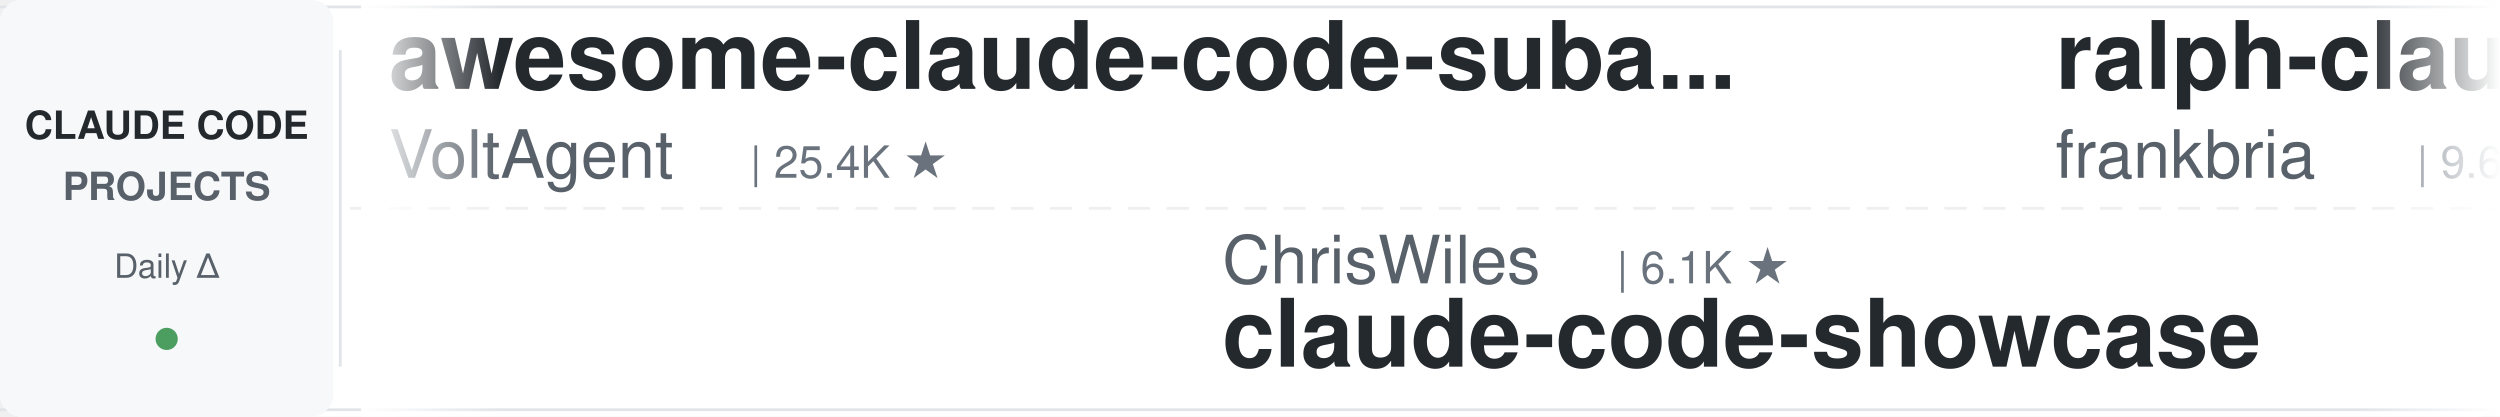
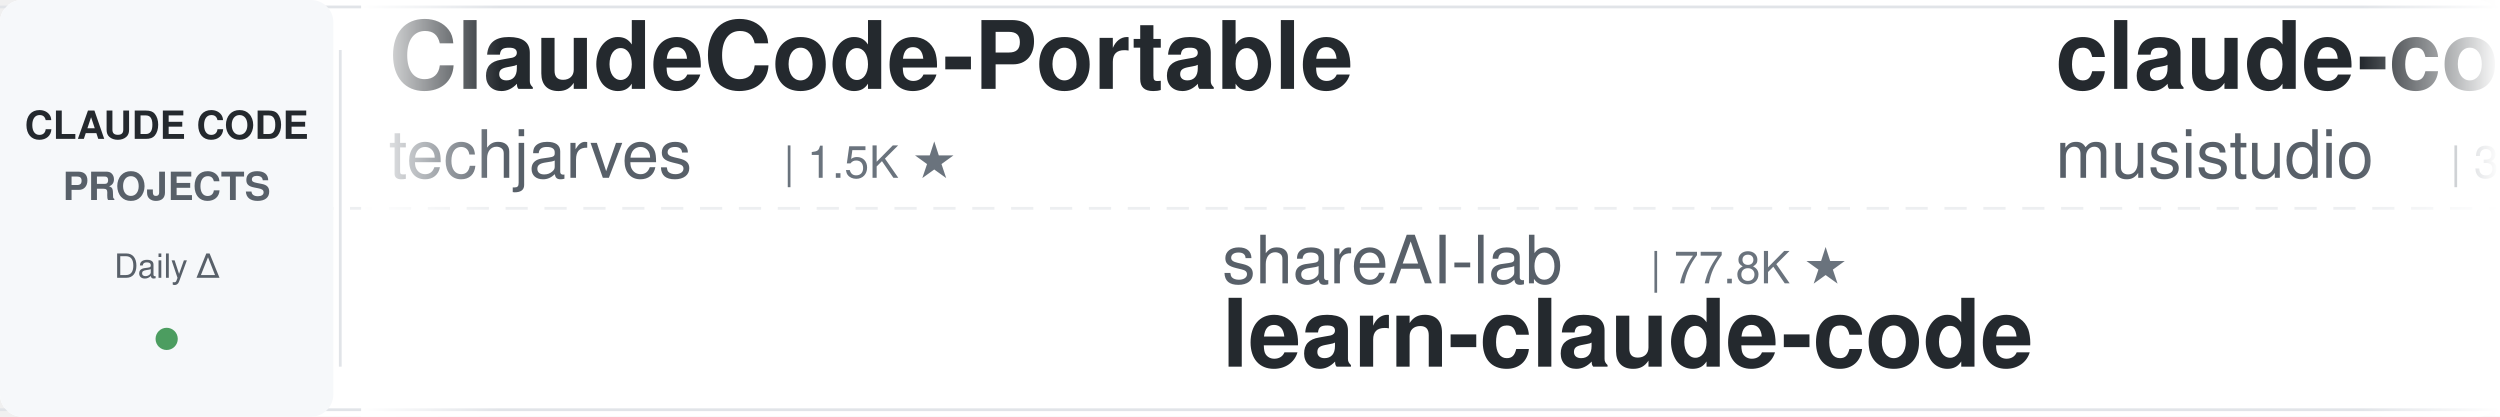
<svg xmlns="http://www.w3.org/2000/svg" width="900" height="150">
  <defs>
    <linearGradient id="leftFade" x1="0%" y1="0%" x2="100%" y2="0%">
      <stop offset="0%" style="stop-color:#ffffff;stop-opacity:1" />
      <stop offset="100%" style="stop-color:#ffffff;stop-opacity:0" />
    </linearGradient>
    <linearGradient id="rightFade" x1="0%" y1="0%" x2="100%" y2="0%">
      <stop offset="0%" style="stop-color:#ffffff;stop-opacity:0" />
      <stop offset="100%" style="stop-color:#ffffff;stop-opacity:1" />
    </linearGradient>
  </defs>
  <rect width="900" height="150" fill="#ffffff" rx="8" />
  <rect x="0" y="2" width="900" height="1" fill="#e1e4e8" />
  <rect x="0" y="147" width="900" height="1" fill="#e1e4e8" />
  <line x1="0" y1="75" x2="900" y2="75" stroke="#e1e4e8" stroke-width="1" stroke-dasharray="8 6" opacity="0.6" />
  <rect x="0" y="0" width="120" height="150" fill="#f6f8fa" rx="8" />
  <text x="60" y="50" font-family="-apple-system, BlinkMacSystemFont, 'Segoe UI', Helvetica, Arial, sans-serif" font-size="14" font-weight="600" fill="#24292e" text-anchor="middle">CLAUDE CODE</text>
  <text x="60" y="72" font-family="-apple-system, BlinkMacSystemFont, 'Segoe UI', Helvetica, Arial, sans-serif" font-size="14" font-weight="600" fill="#586069" text-anchor="middle">PROJECTS</text>
  <text x="60" y="100" font-family="-apple-system, BlinkMacSystemFont, 'Segoe UI', Helvetica, Arial, sans-serif" font-size="12" font-weight="500" fill="#586069" text-anchor="middle">Daily Δ</text>
  <circle cx="60" cy="122" r="4" fill="#22863a" opacity="0.8" />
  <rect x="122" y="18" width="1" height="114" fill="#e1e4e8" />
  <clipPath id="tickerClip">
    <rect x="130" y="0" width="770" height="150" />
  </clipPath>
  <g clip-path="url(#tickerClip)">
    <g id="tickerItems">
      <animateTransform attributeName="transform" attributeType="XML" type="translate" from="0 0" to="-3000 0" dur="54s" repeatCount="indefinite" />
      <g transform="translate(0, 0)">
-         <text x="140" y="32" font-family="-apple-system, BlinkMacSystemFont, 'Segoe UI', Helvetica, Arial, sans-serif" font-size="34" font-weight="600" fill="#24292e">awesome-claude-code-suba...</text>
-         <text x="140" y="64" font-family="-apple-system, BlinkMacSystemFont, 'Segoe UI', Helvetica, Arial, sans-serif" font-size="24" font-weight="400" fill="#586069">VoltAgent</text>
-         <text x="270" y="64" font-family="-apple-system, BlinkMacSystemFont, 'Segoe UI', Helvetica, Arial, sans-serif" font-size="16" font-weight="500" fill="#6a737d">| 25.4K ★</text>
+         <text x="140" y="32" font-family="-apple-system, BlinkMacSystemFont, 'Segoe UI', Helvetica, Arial, sans-serif" font-size="34" font-weight="600" fill="#24292e">ClaudeCode-Portable</text>
+         <text x="140" y="64" font-family="-apple-system, BlinkMacSystemFont, 'Segoe UI', Helvetica, Arial, sans-serif" font-size="24" font-weight="400" fill="#586069">techjarves</text>
+         <text x="282" y="64" font-family="-apple-system, BlinkMacSystemFont, 'Segoe UI', Helvetica, Arial, sans-serif" font-size="16" font-weight="500" fill="#6a737d">| 1.5K ★</text>
      </g>
      <g transform="translate(300, 0)">
-         <text x="140" y="102" font-family="-apple-system, BlinkMacSystemFont, 'Segoe UI', Helvetica, Arial, sans-serif" font-size="24" font-weight="400" fill="#586069">ChrisWiles</text>
-         <text x="282" y="102" font-family="-apple-system, BlinkMacSystemFont, 'Segoe UI', Helvetica, Arial, sans-serif" font-size="16" font-weight="500" fill="#6a737d">| 6.1K ★</text>
-         <text x="140" y="132" font-family="-apple-system, BlinkMacSystemFont, 'Segoe UI', Helvetica, Arial, sans-serif" font-size="34" font-weight="600" fill="#24292e">claude-code-showcase</text>
+         <text x="140" y="102" font-family="-apple-system, BlinkMacSystemFont, 'Segoe UI', Helvetica, Arial, sans-serif" font-size="24" font-weight="400" fill="#586069">shareAI-lab</text>
+         <text x="294" y="102" font-family="-apple-system, BlinkMacSystemFont, 'Segoe UI', Helvetica, Arial, sans-serif" font-size="16" font-weight="500" fill="#6a737d">| 77.8K ★</text>
+         <text x="140" y="132" font-family="-apple-system, BlinkMacSystemFont, 'Segoe UI', Helvetica, Arial, sans-serif" font-size="34" font-weight="600" fill="#24292e">learn-claude-code</text>
      </g>
      <g transform="translate(600, 0)">
-         <text x="140" y="32" font-family="-apple-system, BlinkMacSystemFont, 'Segoe UI', Helvetica, Arial, sans-serif" font-size="34" font-weight="600" fill="#24292e">ralph-claude-code</text>
-         <text x="140" y="64" font-family="-apple-system, BlinkMacSystemFont, 'Segoe UI', Helvetica, Arial, sans-serif" font-size="24" font-weight="400" fill="#586069">frankbria</text>
-         <text x="270" y="64" font-family="-apple-system, BlinkMacSystemFont, 'Segoe UI', Helvetica, Arial, sans-serif" font-size="16" font-weight="500" fill="#6a737d">| 9.6K ★</text>
+         <text x="140" y="32" font-family="-apple-system, BlinkMacSystemFont, 'Segoe UI', Helvetica, Arial, sans-serif" font-size="34" font-weight="600" fill="#24292e">claude-code-router</text>
+         <text x="140" y="64" font-family="-apple-system, BlinkMacSystemFont, 'Segoe UI', Helvetica, Arial, sans-serif" font-size="24" font-weight="400" fill="#586069">musistudio</text>
+         <text x="282" y="64" font-family="-apple-system, BlinkMacSystemFont, 'Segoe UI', Helvetica, Arial, sans-serif" font-size="16" font-weight="500" fill="#6a737d">| 37.5K ★</text>
      </g>
      <g transform="translate(900, 0)">
-         <text x="140" y="102" font-family="-apple-system, BlinkMacSystemFont, 'Segoe UI', Helvetica, Arial, sans-serif" font-size="24" font-weight="400" fill="#586069">luyao618</text>
-         <text x="258" y="102" font-family="-apple-system, BlinkMacSystemFont, 'Segoe UI', Helvetica, Arial, sans-serif" font-size="16" font-weight="500" fill="#6a737d">| 1.7K ★</text>
-         <text x="140" y="132" font-family="-apple-system, BlinkMacSystemFont, 'Segoe UI', Helvetica, Arial, sans-serif" font-size="34" font-weight="600" fill="#24292e">Claude-Code-Source-Study</text>
+         <text x="140" y="102" font-family="-apple-system, BlinkMacSystemFont, 'Segoe UI', Helvetica, Arial, sans-serif" font-size="24" font-weight="400" fill="#586069">Donchitos</text>
+         <text x="270" y="102" font-family="-apple-system, BlinkMacSystemFont, 'Segoe UI', Helvetica, Arial, sans-serif" font-size="16" font-weight="500" fill="#6a737d">| 25.6K ★</text>
+         <text x="140" y="132" font-family="-apple-system, BlinkMacSystemFont, 'Segoe UI', Helvetica, Arial, sans-serif" font-size="34" font-weight="600" fill="#24292e">Claude-Code-Game-Studios</text>
      </g>
      <g transform="translate(1200, 0)">
-         <text x="140" y="32" font-family="-apple-system, BlinkMacSystemFont, 'Segoe UI', Helvetica, Arial, sans-serif" font-size="34" font-weight="600" fill="#24292e">awesome-claude-code-tool...</text>
-         <text x="140" y="64" font-family="-apple-system, BlinkMacSystemFont, 'Segoe UI', Helvetica, Arial, sans-serif" font-size="24" font-weight="400" fill="#586069">rohitg00</text>
-         <text x="258" y="64" font-family="-apple-system, BlinkMacSystemFont, 'Segoe UI', Helvetica, Arial, sans-serif" font-size="16" font-weight="500" fill="#6a737d">| 2.7K ★</text>
+         <text x="140" y="32" font-family="-apple-system, BlinkMacSystemFont, 'Segoe UI', Helvetica, Arial, sans-serif" font-size="34" font-weight="600" fill="#24292e">claude_codex_bridge</text>
+         <text x="140" y="64" font-family="-apple-system, BlinkMacSystemFont, 'Segoe UI', Helvetica, Arial, sans-serif" font-size="24" font-weight="400" fill="#586069">SeemSeam</text>
+         <text x="258" y="64" font-family="-apple-system, BlinkMacSystemFont, 'Segoe UI', Helvetica, Arial, sans-serif" font-size="16" font-weight="500" fill="#6a737d">| 3.5K ★</text>
      </g>
      <g transform="translate(1500, 0)">
-         <text x="140" y="102" font-family="-apple-system, BlinkMacSystemFont, 'Segoe UI', Helvetica, Arial, sans-serif" font-size="24" font-weight="400" fill="#586069">ponponon</text>
-         <text x="258" y="102" font-family="-apple-system, BlinkMacSystemFont, 'Segoe UI', Helvetica, Arial, sans-serif" font-size="16" font-weight="500" fill="#6a737d">| 2.3K ★</text>
-         <text x="140" y="132" font-family="-apple-system, BlinkMacSystemFont, 'Segoe UI', Helvetica, Arial, sans-serif" font-size="34" font-weight="600" fill="#24292e">claude_code_src</text>
+         <text x="140" y="102" font-family="-apple-system, BlinkMacSystemFont, 'Segoe UI', Helvetica, Arial, sans-serif" font-size="24" font-weight="400" fill="#586069">https-deeplearning-ai</text>
+         <text x="414" y="102" font-family="-apple-system, BlinkMacSystemFont, 'Segoe UI', Helvetica, Arial, sans-serif" font-size="16" font-weight="500" fill="#6a737d">| 554 ★</text>
+         <text x="140" y="132" font-family="-apple-system, BlinkMacSystemFont, 'Segoe UI', Helvetica, Arial, sans-serif" font-size="34" font-weight="600" fill="#24292e">sc-claude-code-files</text>
      </g>
      <g transform="translate(1800, 0)">
-         <text x="140" y="32" font-family="-apple-system, BlinkMacSystemFont, 'Segoe UI', Helvetica, Arial, sans-serif" font-size="34" font-weight="600" fill="#24292e">claude-code-spec-workflo...</text>
-         <text x="140" y="64" font-family="-apple-system, BlinkMacSystemFont, 'Segoe UI', Helvetica, Arial, sans-serif" font-size="24" font-weight="400" fill="#586069">Pimzino</text>
-         <text x="246" y="64" font-family="-apple-system, BlinkMacSystemFont, 'Segoe UI', Helvetica, Arial, sans-serif" font-size="16" font-weight="500" fill="#6a737d">| 3.9K ★</text>
+         <text x="140" y="32" font-family="-apple-system, BlinkMacSystemFont, 'Segoe UI', Helvetica, Arial, sans-serif" font-size="34" font-weight="600" fill="#24292e">free-claude-code</text>
+         <text x="140" y="64" font-family="-apple-system, BlinkMacSystemFont, 'Segoe UI', Helvetica, Arial, sans-serif" font-size="24" font-weight="400" fill="#586069">Alishahryar1</text>
+         <text x="306" y="64" font-family="-apple-system, BlinkMacSystemFont, 'Segoe UI', Helvetica, Arial, sans-serif" font-size="16" font-weight="500" fill="#6a737d">| 56.3K ★</text>
      </g>
      <g transform="translate(2100, 0)">
-         <text x="140" y="102" font-family="-apple-system, BlinkMacSystemFont, 'Segoe UI', Helvetica, Arial, sans-serif" font-size="24" font-weight="400" fill="#586069">Yuyz0112</text>
-         <text x="258" y="102" font-family="-apple-system, BlinkMacSystemFont, 'Segoe UI', Helvetica, Arial, sans-serif" font-size="16" font-weight="500" fill="#6a737d">| 2.4K ★</text>
-         <text x="140" y="132" font-family="-apple-system, BlinkMacSystemFont, 'Segoe UI', Helvetica, Arial, sans-serif" font-size="34" font-weight="600" fill="#24292e">claude-code-reverse</text>
+         <text x="140" y="102" font-family="-apple-system, BlinkMacSystemFont, 'Segoe UI', Helvetica, Arial, sans-serif" font-size="24" font-weight="400" fill="#586069">farion1231</text>
+         <text x="282" y="102" font-family="-apple-system, BlinkMacSystemFont, 'Segoe UI', Helvetica, Arial, sans-serif" font-size="16" font-weight="500" fill="#6a737d">| 139.0K ★</text>
+         <text x="140" y="132" font-family="-apple-system, BlinkMacSystemFont, 'Segoe UI', Helvetica, Arial, sans-serif" font-size="34" font-weight="600" fill="#24292e">cc-switch</text>
      </g>
      <g transform="translate(2400, 0)">
-         <text x="140" y="32" font-family="-apple-system, BlinkMacSystemFont, 'Segoe UI', Helvetica, Arial, sans-serif" font-size="34" font-weight="600" fill="#24292e">claude-code-telegram</text>
-         <text x="140" y="64" font-family="-apple-system, BlinkMacSystemFont, 'Segoe UI', Helvetica, Arial, sans-serif" font-size="24" font-weight="400" fill="#586069">overwirehq</text>
-         <text x="282" y="64" font-family="-apple-system, BlinkMacSystemFont, 'Segoe UI', Helvetica, Arial, sans-serif" font-size="16" font-weight="500" fill="#6a737d">| 2.8K ★</text>
+         <text x="140" y="32" font-family="-apple-system, BlinkMacSystemFont, 'Segoe UI', Helvetica, Arial, sans-serif" font-size="34" font-weight="600" fill="#24292e">claude-code-hub</text>
+         <text x="140" y="64" font-family="-apple-system, BlinkMacSystemFont, 'Segoe UI', Helvetica, Arial, sans-serif" font-size="24" font-weight="400" fill="#586069">ding113</text>
+         <text x="246" y="64" font-family="-apple-system, BlinkMacSystemFont, 'Segoe UI', Helvetica, Arial, sans-serif" font-size="16" font-weight="500" fill="#6a737d">| 3.4K ★</text>
      </g>
      <g transform="translate(2700, 0)">
-         <text x="140" y="102" font-family="-apple-system, BlinkMacSystemFont, 'Segoe UI', Helvetica, Arial, sans-serif" font-size="24" font-weight="400" fill="#586069">LING71671</text>
-         <text x="270" y="102" font-family="-apple-system, BlinkMacSystemFont, 'Segoe UI', Helvetica, Arial, sans-serif" font-size="16" font-weight="500" fill="#6a737d">| 958 ★</text>
-         <text x="140" y="132" font-family="-apple-system, BlinkMacSystemFont, 'Segoe UI', Helvetica, Arial, sans-serif" font-size="34" font-weight="600" fill="#24292e">Open-ClaudeCode</text>
+         <text x="140" y="102" font-family="-apple-system, BlinkMacSystemFont, 'Segoe UI', Helvetica, Arial, sans-serif" font-size="24" font-weight="400" fill="#586069">VILA-Lab</text>
+         <text x="258" y="102" font-family="-apple-system, BlinkMacSystemFont, 'Segoe UI', Helvetica, Arial, sans-serif" font-size="16" font-weight="500" fill="#6a737d">| 2.1K ★</text>
+         <text x="140" y="132" font-family="-apple-system, BlinkMacSystemFont, 'Segoe UI', Helvetica, Arial, sans-serif" font-size="34" font-weight="600" fill="#24292e">Dive-into-Claude-Code</text>
      </g>
      <g transform="translate(3000, 0)">
-         <text x="140" y="32" font-family="-apple-system, BlinkMacSystemFont, 'Segoe UI', Helvetica, Arial, sans-serif" font-size="34" font-weight="600" fill="#24292e">awesome-claude-code-suba...</text>
-         <text x="140" y="64" font-family="-apple-system, BlinkMacSystemFont, 'Segoe UI', Helvetica, Arial, sans-serif" font-size="24" font-weight="400" fill="#586069">VoltAgent</text>
-         <text x="270" y="64" font-family="-apple-system, BlinkMacSystemFont, 'Segoe UI', Helvetica, Arial, sans-serif" font-size="16" font-weight="500" fill="#6a737d">| 25.4K ★</text>
+         <text x="140" y="32" font-family="-apple-system, BlinkMacSystemFont, 'Segoe UI', Helvetica, Arial, sans-serif" font-size="34" font-weight="600" fill="#24292e">ClaudeCode-Portable</text>
+         <text x="140" y="64" font-family="-apple-system, BlinkMacSystemFont, 'Segoe UI', Helvetica, Arial, sans-serif" font-size="24" font-weight="400" fill="#586069">techjarves</text>
+         <text x="282" y="64" font-family="-apple-system, BlinkMacSystemFont, 'Segoe UI', Helvetica, Arial, sans-serif" font-size="16" font-weight="500" fill="#6a737d">| 1.5K ★</text>
      </g>
      <g transform="translate(3300, 0)">
-         <text x="140" y="102" font-family="-apple-system, BlinkMacSystemFont, 'Segoe UI', Helvetica, Arial, sans-serif" font-size="24" font-weight="400" fill="#586069">ChrisWiles</text>
-         <text x="282" y="102" font-family="-apple-system, BlinkMacSystemFont, 'Segoe UI', Helvetica, Arial, sans-serif" font-size="16" font-weight="500" fill="#6a737d">| 6.1K ★</text>
-         <text x="140" y="132" font-family="-apple-system, BlinkMacSystemFont, 'Segoe UI', Helvetica, Arial, sans-serif" font-size="34" font-weight="600" fill="#24292e">claude-code-showcase</text>
+         <text x="140" y="102" font-family="-apple-system, BlinkMacSystemFont, 'Segoe UI', Helvetica, Arial, sans-serif" font-size="24" font-weight="400" fill="#586069">shareAI-lab</text>
+         <text x="294" y="102" font-family="-apple-system, BlinkMacSystemFont, 'Segoe UI', Helvetica, Arial, sans-serif" font-size="16" font-weight="500" fill="#6a737d">| 77.8K ★</text>
+         <text x="140" y="132" font-family="-apple-system, BlinkMacSystemFont, 'Segoe UI', Helvetica, Arial, sans-serif" font-size="34" font-weight="600" fill="#24292e">learn-claude-code</text>
      </g>
      <g transform="translate(3600, 0)">
-         <text x="140" y="32" font-family="-apple-system, BlinkMacSystemFont, 'Segoe UI', Helvetica, Arial, sans-serif" font-size="34" font-weight="600" fill="#24292e">ralph-claude-code</text>
-         <text x="140" y="64" font-family="-apple-system, BlinkMacSystemFont, 'Segoe UI', Helvetica, Arial, sans-serif" font-size="24" font-weight="400" fill="#586069">frankbria</text>
-         <text x="270" y="64" font-family="-apple-system, BlinkMacSystemFont, 'Segoe UI', Helvetica, Arial, sans-serif" font-size="16" font-weight="500" fill="#6a737d">| 9.6K ★</text>
+         <text x="140" y="32" font-family="-apple-system, BlinkMacSystemFont, 'Segoe UI', Helvetica, Arial, sans-serif" font-size="34" font-weight="600" fill="#24292e">claude-code-router</text>
+         <text x="140" y="64" font-family="-apple-system, BlinkMacSystemFont, 'Segoe UI', Helvetica, Arial, sans-serif" font-size="24" font-weight="400" fill="#586069">musistudio</text>
+         <text x="282" y="64" font-family="-apple-system, BlinkMacSystemFont, 'Segoe UI', Helvetica, Arial, sans-serif" font-size="16" font-weight="500" fill="#6a737d">| 37.5K ★</text>
      </g>
      <g transform="translate(3900, 0)">
-         <text x="140" y="102" font-family="-apple-system, BlinkMacSystemFont, 'Segoe UI', Helvetica, Arial, sans-serif" font-size="24" font-weight="400" fill="#586069">luyao618</text>
-         <text x="258" y="102" font-family="-apple-system, BlinkMacSystemFont, 'Segoe UI', Helvetica, Arial, sans-serif" font-size="16" font-weight="500" fill="#6a737d">| 1.7K ★</text>
-         <text x="140" y="132" font-family="-apple-system, BlinkMacSystemFont, 'Segoe UI', Helvetica, Arial, sans-serif" font-size="34" font-weight="600" fill="#24292e">Claude-Code-Source-Study</text>
+         <text x="140" y="102" font-family="-apple-system, BlinkMacSystemFont, 'Segoe UI', Helvetica, Arial, sans-serif" font-size="24" font-weight="400" fill="#586069">Donchitos</text>
+         <text x="270" y="102" font-family="-apple-system, BlinkMacSystemFont, 'Segoe UI', Helvetica, Arial, sans-serif" font-size="16" font-weight="500" fill="#6a737d">| 25.6K ★</text>
+         <text x="140" y="132" font-family="-apple-system, BlinkMacSystemFont, 'Segoe UI', Helvetica, Arial, sans-serif" font-size="34" font-weight="600" fill="#24292e">Claude-Code-Game-Studios</text>
      </g>
    </g>
  </g>
  <rect x="130" y="0" width="50" height="150" fill="url(#leftFade)" />
  <rect x="850" y="0" width="50" height="150" fill="url(#rightFade)" />
</svg>
